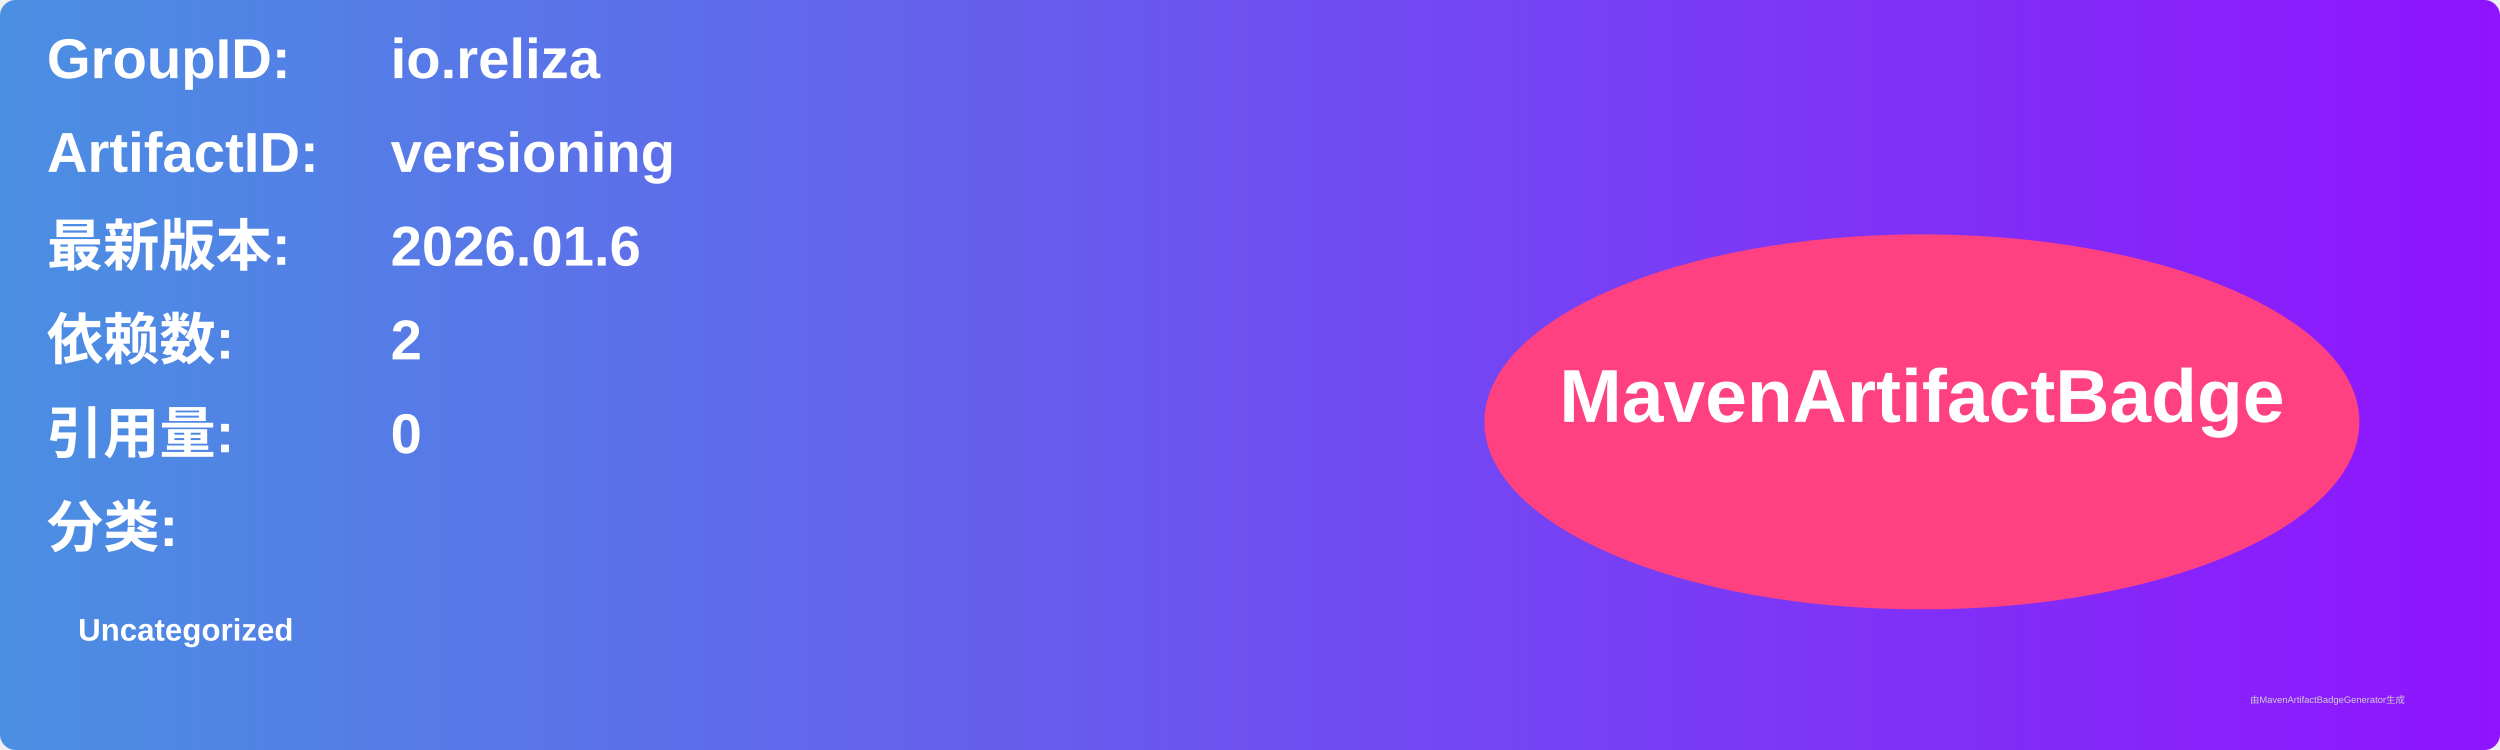
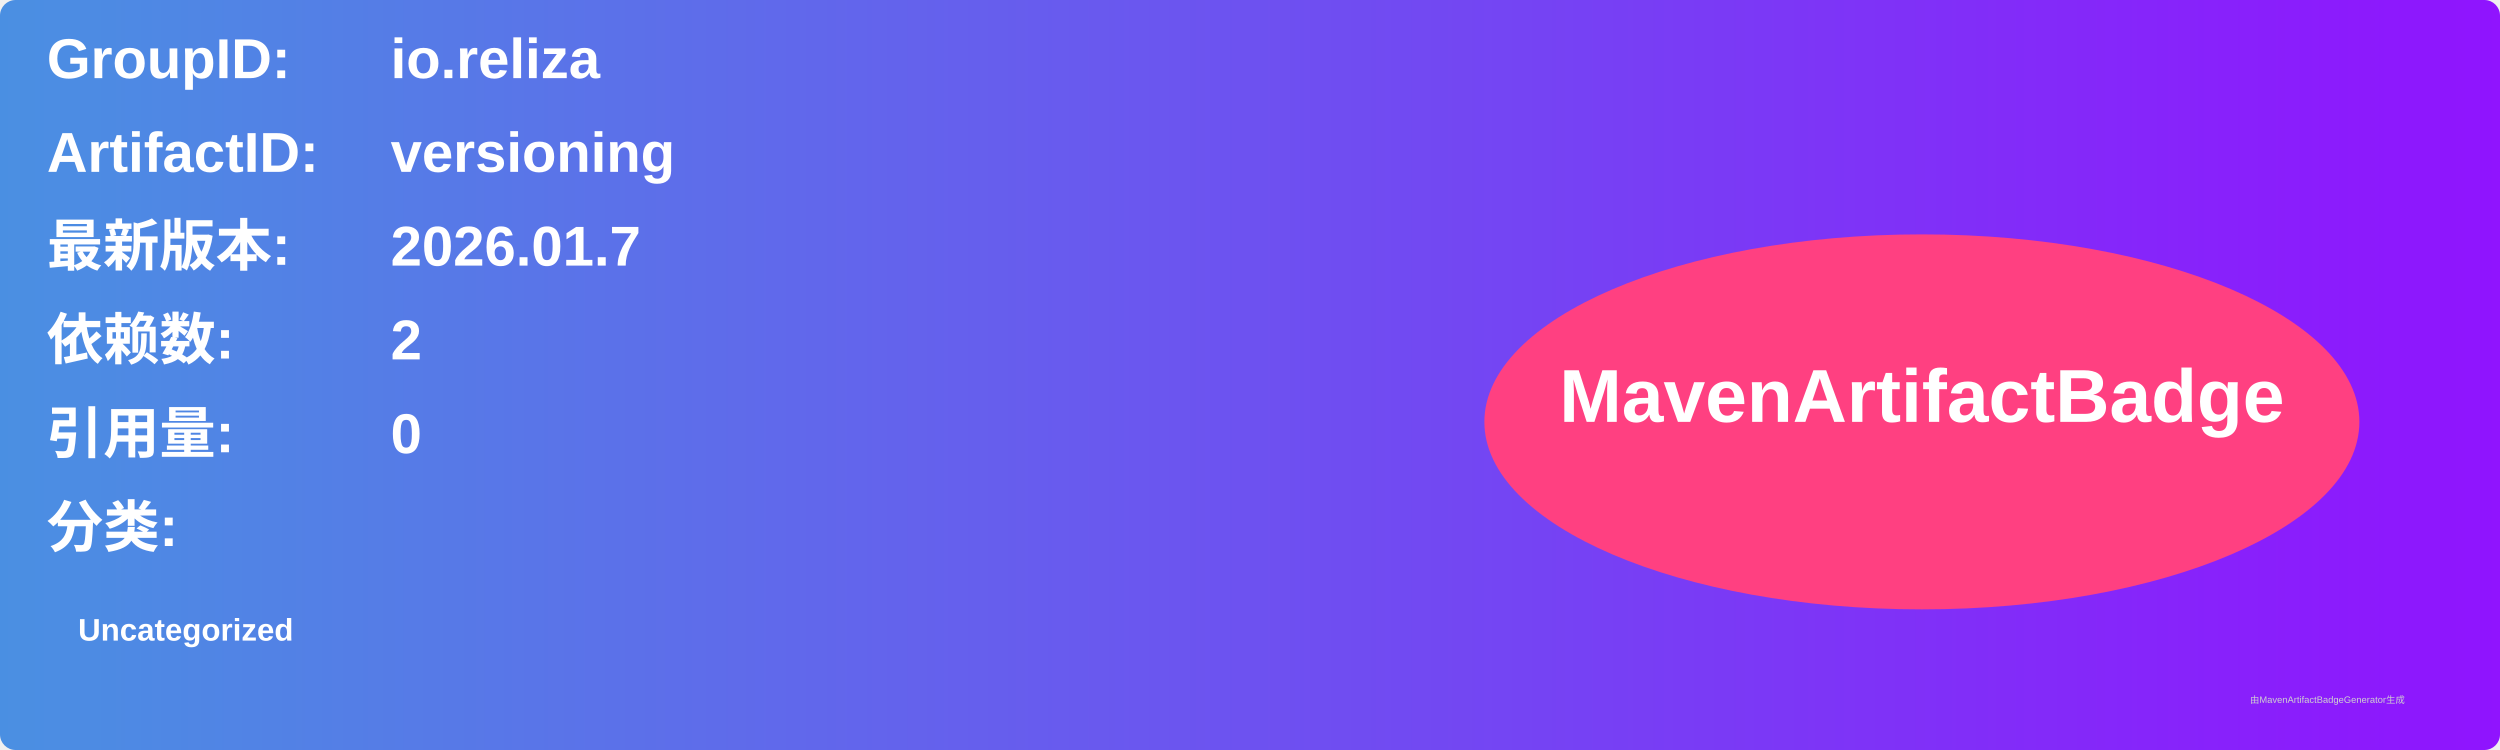
<svg xmlns="http://www.w3.org/2000/svg" width="800" height="240" viewBox="0 0 800 240">
  <linearGradient id="grad" x1="0%" y1="0%" x2="100%" y2="0%">
    <stop offset="0%" stop-color="#4a90e2" />
    <stop offset="100%" stop-color="#9013fe" />
  </linearGradient>
  <rect width="100%" height="100%" rx="5" ry="5" fill="url(#grad)" />
  <g transform="translate(15, 15)">
    <text x="0" y="10" font-family="Arial" font-size="18" fill="white" font-weight="bold" width="260">GroupID:</text>
    <text x="110" y="10" font-family="Arial" font-size="18" fill="white" font-weight="bold" width="460">io.reliza</text>
    <text x="0" y="40" font-family="Arial" font-size="18" fill="white" font-weight="bold" width="260">ArtifactID:</text>
    <text x="110" y="40" font-family="Arial" font-size="18" fill="white" font-weight="bold" width="460">versioning</text>
    <text x="0" y="70" font-family="Arial" font-size="18" fill="white" font-weight="bold">最新版本:</text>
    <text x="110" y="70" font-family="Arial" font-size="18" fill="white" font-weight="bold">
-       <tspan font-weight="bold">2026.01.6</tspan>
+       <tspan font-weight="bold">2026.01.7</tspan>
    </text>
    <text x="0" y="100" font-family="Arial" font-size="18" fill="white" font-weight="bold">依赖数: </text>
    <text x="110" y="100" font-family="Arial" font-size="18" fill="white">
      <tspan font-weight="bold">2</tspan>
    </text>
    <text x="0" y="130" font-family="Arial" font-size="18" fill="white" font-weight="bold">引用量: </text>
    <text x="110" y="130" font-family="Arial" font-size="18" fill="white">
      <tspan font-weight="bold">0</tspan>
    </text>
    <text x="0" y="160" font-family="Arial" font-size="18" fill="white" font-weight="bold">分类:</text>
    <text x="10" y="190" font-family="Arial" font-size="10" fill="white">
      <tspan font-weight="bold">Uncategorized</tspan>
    </text>
    <ellipse cx="600" cy="120" rx="140" ry="60" fill="#ff4081" />
    <text x="600" y="120" text-anchor="middle" font-family="Arial" font-size="24" fill="white" font-weight="bold">MavenArtifactBadge</text>
  </g>
  <text x="720" y="225" font-family="Arial" font-size="3" fill="#d0d0d0">由MavenArtifactBadgeGenerator生成</text>
</svg>
